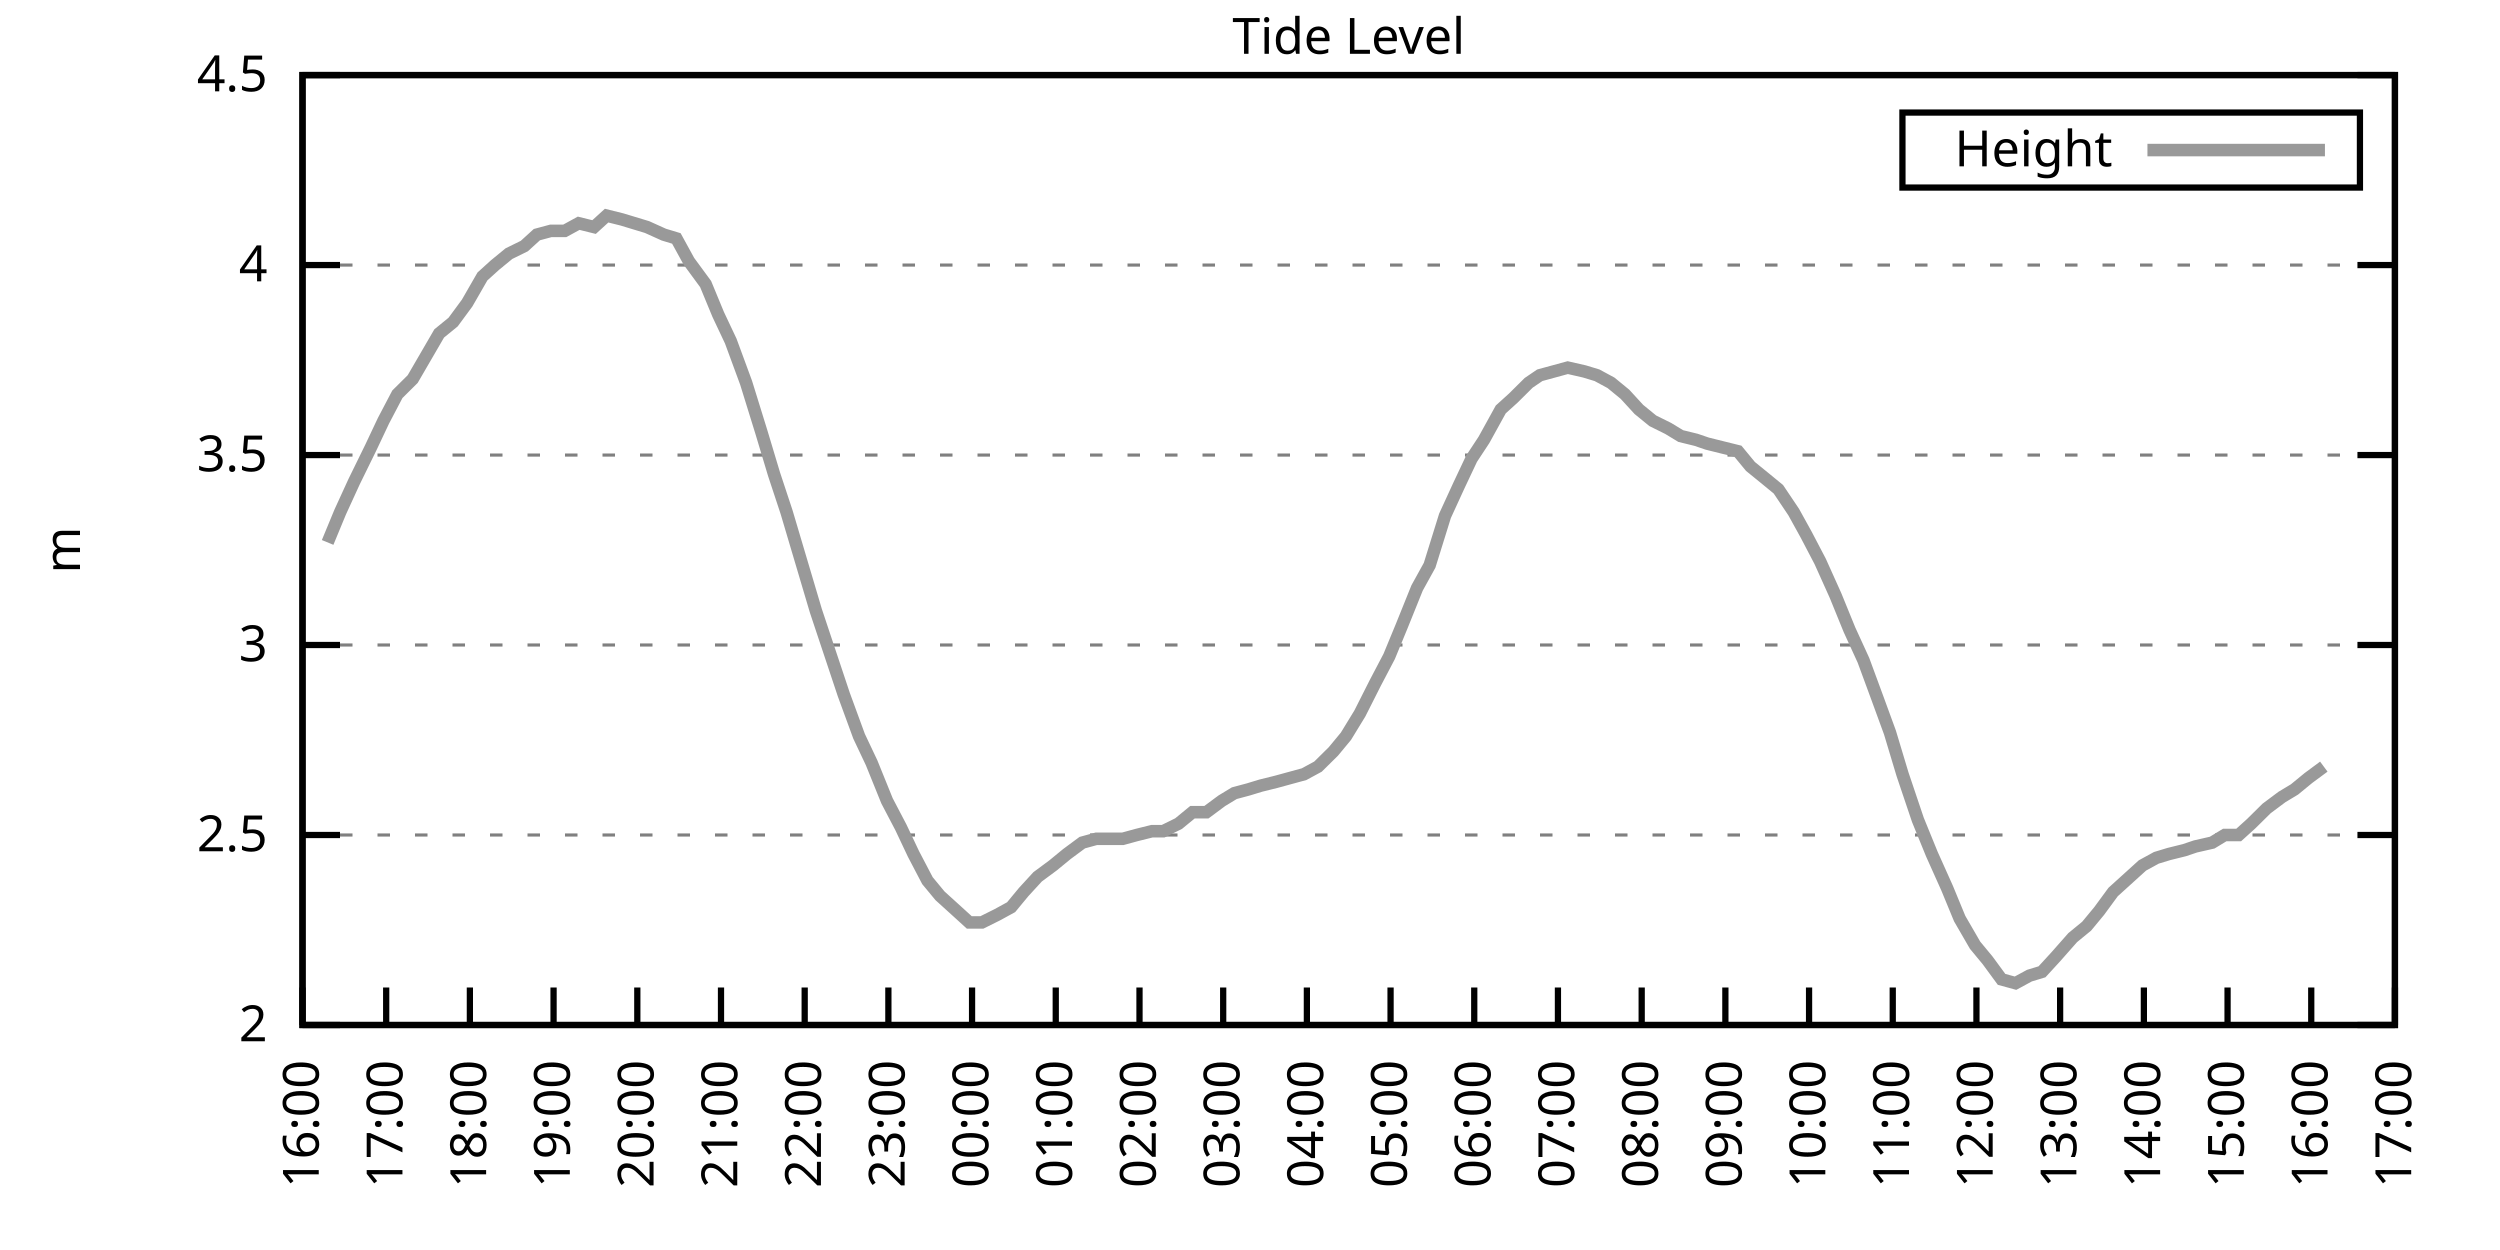
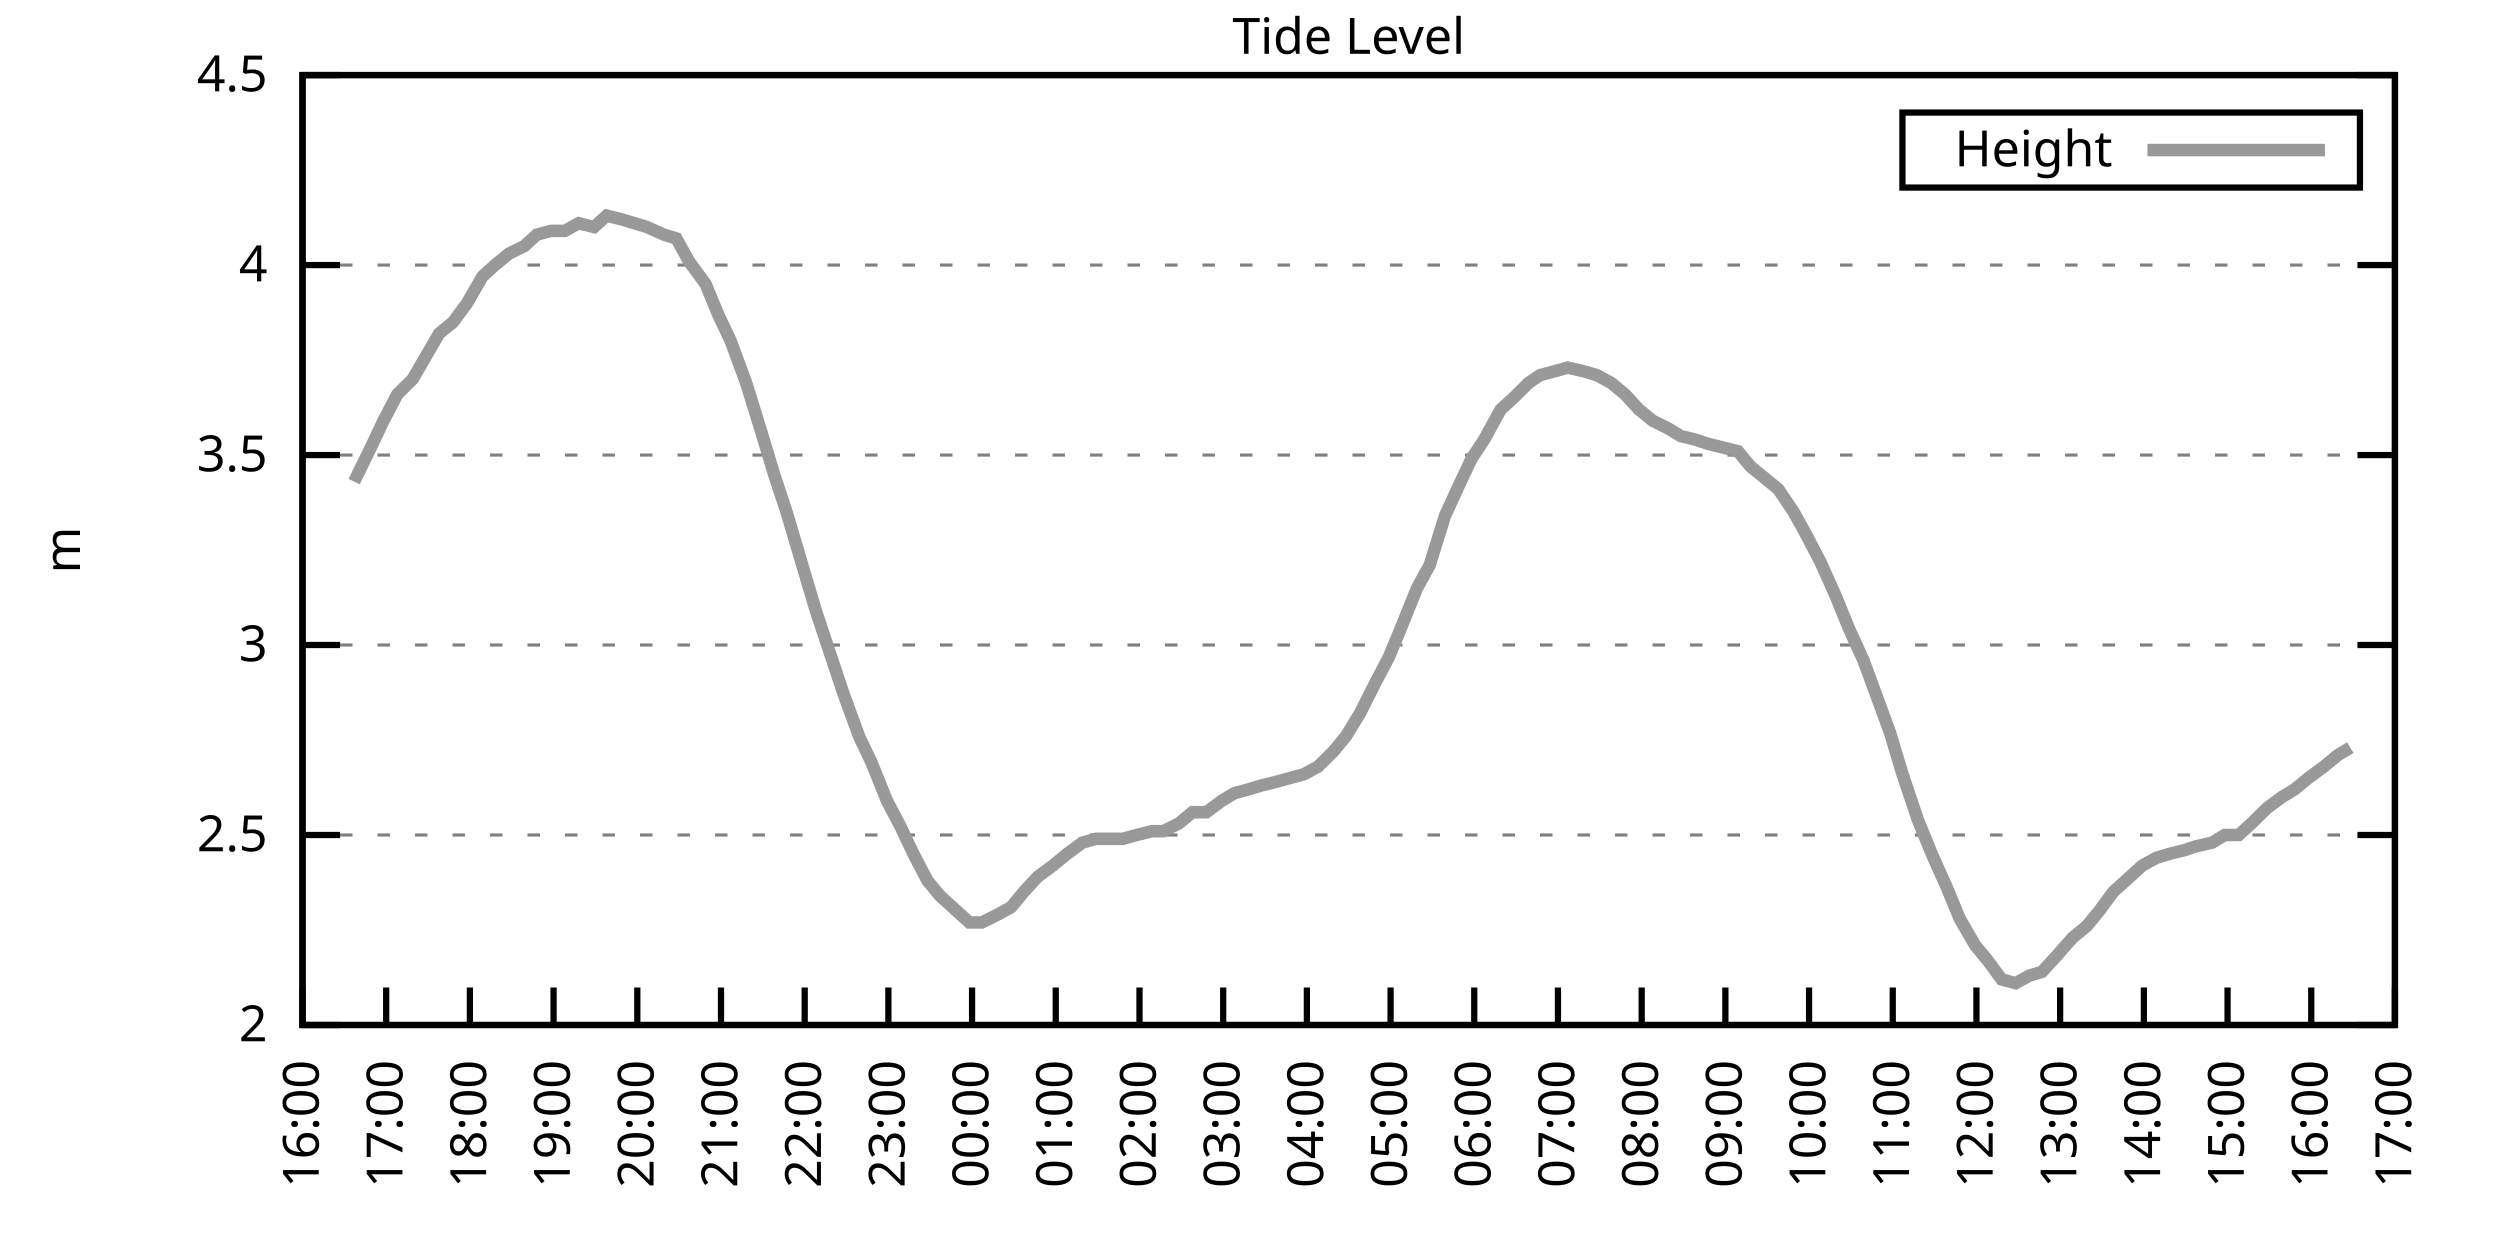
<svg xmlns="http://www.w3.org/2000/svg" xmlns:xlink="http://www.w3.org/1999/xlink" width="400" height="200" viewBox="0 0 400 200">
  <g id="gnuplot_canvas">
    <rect x="0" y="0" width="400" height="200" fill="none" />
    <defs>
      <circle id="gpDot" r="0.5" stroke-width="0.5" stroke="currentColor" />
      <path id="gpPt0" stroke-width="0.333" stroke="currentColor" d="M-1,0 h2 M0,-1 v2" />
      <path id="gpPt1" stroke-width="0.333" stroke="currentColor" d="M-1,-1 L1,1 M1,-1 L-1,1" />
      <path id="gpPt2" stroke-width="0.333" stroke="currentColor" d="M-1,0 L1,0 M0,-1 L0,1 M-1,-1 L1,1 M-1,1 L1,-1" />
      <rect id="gpPt3" stroke-width="0.333" stroke="currentColor" x="-1" y="-1" width="2" height="2" />
      <rect id="gpPt4" stroke-width="0.333" stroke="currentColor" fill="currentColor" x="-1" y="-1" width="2" height="2" />
      <circle id="gpPt5" stroke-width="0.333" stroke="currentColor" cx="0" cy="0" r="1" />
      <use xlink:href="#gpPt5" id="gpPt6" fill="currentColor" stroke="none" />
      <path id="gpPt7" stroke-width="0.333" stroke="currentColor" d="M0,-1.33 L-1.33,0.67 L1.33,0.67 z" />
      <use xlink:href="#gpPt7" id="gpPt8" fill="currentColor" stroke="none" />
      <use xlink:href="#gpPt7" id="gpPt9" stroke="currentColor" transform="rotate(180)" />
      <use xlink:href="#gpPt9" id="gpPt10" fill="currentColor" stroke="none" />
      <use xlink:href="#gpPt3" id="gpPt11" stroke="currentColor" transform="rotate(45)" />
      <use xlink:href="#gpPt11" id="gpPt12" fill="currentColor" stroke="none" />
      <path id="gpPt13" stroke-width="0.333" stroke="currentColor" d="M0,1.330 L1.265,0.411 L0.782,-1.067 L-0.782,-1.076 L-1.265,0.411 z" />
      <use xlink:href="#gpPt13" id="gpPt14" fill="currentColor" stroke="none" />
      <filter id="textbox" filterUnits="objectBoundingBox" x="0" y="0" height="1" width="1">
        <feFlood flood-color="white" flood-opacity="1" result="bgnd" />
        <feComposite in="SourceGraphic" in2="bgnd" operator="atop" />
      </filter>
      <filter id="greybox" filterUnits="objectBoundingBox" x="0" y="0" height="1" width="1">
        <feFlood flood-color="lightgrey" flood-opacity="1" result="grey" />
        <feComposite in="SourceGraphic" in2="grey" operator="atop" />
      </filter>
    </defs>
    <g fill="none" color="white" stroke="currentColor" stroke-width="1.00" stroke-linecap="butt" stroke-linejoin="miter">
</g>
    <g fill="none" color="black" stroke="currentColor" stroke-width="1.00" stroke-linecap="butt" stroke-linejoin="miter">
      <g stroke="none" shape-rendering="crispEdges">
        <polygon fill="rgb(255, 255, 255)" points="48.40,164.00 383.18,164.00 383.18,12.02 48.40,12.02 " />
      </g>
    </g>
    <g fill="none" color="black" stroke="currentColor" stroke-width="1.00" stroke-linecap="butt" stroke-linejoin="miter">
</g>
    <g fill="none" color="black" stroke="black" stroke-width="0.50" stroke-linecap="butt" stroke-linejoin="miter">
</g>
    <g fill="none" color="gray" stroke="currentColor" stroke-width="0.50" stroke-linecap="butt" stroke-linejoin="miter">
      <path stroke="gray" stroke-dasharray="2,4" class="gridline" d="M48.40,164.00 L383.19,164.00  " />
    </g>
    <g fill="none" color="gray" stroke="gray" stroke-width="1.00" stroke-linecap="butt" stroke-linejoin="miter">
</g>
    <g fill="none" color="black" stroke="currentColor" stroke-width="1.00" stroke-linecap="butt" stroke-linejoin="miter">
      <path stroke="black" d="M48.40,164.00 L54.40,164.00 M383.19,164.00 L377.19,164.00  " />
      <g transform="translate(42.80,166.60)" stroke="none" fill="black" font-family="Sans" font-size="8.00" text-anchor="end">
        <text>
          <tspan font-family="Sans"> 2</tspan>
        </text>
      </g>
    </g>
    <g fill="none" color="black" stroke="currentColor" stroke-width="1.00" stroke-linecap="butt" stroke-linejoin="miter">
</g>
    <g fill="none" color="black" stroke="black" stroke-width="0.50" stroke-linecap="butt" stroke-linejoin="miter">
</g>
    <g fill="none" color="gray" stroke="currentColor" stroke-width="0.50" stroke-linecap="butt" stroke-linejoin="miter">
      <path stroke="gray" stroke-dasharray="2,4" class="gridline" d="M48.40,133.60 L383.19,133.60  " />
    </g>
    <g fill="none" color="gray" stroke="gray" stroke-width="1.00" stroke-linecap="butt" stroke-linejoin="miter">
</g>
    <g fill="none" color="black" stroke="currentColor" stroke-width="1.00" stroke-linecap="butt" stroke-linejoin="miter">
      <path stroke="black" d="M48.40,133.60 L54.40,133.60 M383.19,133.60 L377.19,133.60  " />
      <g transform="translate(42.80,136.20)" stroke="none" fill="black" font-family="Sans" font-size="8.00" text-anchor="end">
        <text>
          <tspan font-family="Sans"> 2.5</tspan>
        </text>
      </g>
    </g>
    <g fill="none" color="black" stroke="currentColor" stroke-width="1.00" stroke-linecap="butt" stroke-linejoin="miter">
</g>
    <g fill="none" color="black" stroke="black" stroke-width="0.50" stroke-linecap="butt" stroke-linejoin="miter">
</g>
    <g fill="none" color="gray" stroke="currentColor" stroke-width="0.50" stroke-linecap="butt" stroke-linejoin="miter">
      <path stroke="gray" stroke-dasharray="2,4" class="gridline" d="M48.40,103.20 L383.19,103.20  " />
    </g>
    <g fill="none" color="gray" stroke="gray" stroke-width="1.00" stroke-linecap="butt" stroke-linejoin="miter">
</g>
    <g fill="none" color="black" stroke="currentColor" stroke-width="1.00" stroke-linecap="butt" stroke-linejoin="miter">
      <path stroke="black" d="M48.40,103.20 L54.40,103.20 M383.19,103.20 L377.19,103.20  " />
      <g transform="translate(42.80,105.80)" stroke="none" fill="black" font-family="Sans" font-size="8.00" text-anchor="end">
        <text>
          <tspan font-family="Sans"> 3</tspan>
        </text>
      </g>
    </g>
    <g fill="none" color="black" stroke="currentColor" stroke-width="1.00" stroke-linecap="butt" stroke-linejoin="miter">
</g>
    <g fill="none" color="black" stroke="black" stroke-width="0.50" stroke-linecap="butt" stroke-linejoin="miter">
</g>
    <g fill="none" color="gray" stroke="currentColor" stroke-width="0.50" stroke-linecap="butt" stroke-linejoin="miter">
      <path stroke="gray" stroke-dasharray="2,4" class="gridline" d="M48.40,72.81 L383.19,72.81  " />
    </g>
    <g fill="none" color="gray" stroke="gray" stroke-width="1.00" stroke-linecap="butt" stroke-linejoin="miter">
</g>
    <g fill="none" color="black" stroke="currentColor" stroke-width="1.00" stroke-linecap="butt" stroke-linejoin="miter">
      <path stroke="black" d="M48.40,72.81 L54.40,72.81 M383.19,72.81 L377.19,72.81  " />
      <g transform="translate(42.80,75.41)" stroke="none" fill="black" font-family="Sans" font-size="8.00" text-anchor="end">
        <text>
          <tspan font-family="Sans"> 3.5</tspan>
        </text>
      </g>
    </g>
    <g fill="none" color="black" stroke="currentColor" stroke-width="1.00" stroke-linecap="butt" stroke-linejoin="miter">
</g>
    <g fill="none" color="black" stroke="black" stroke-width="0.50" stroke-linecap="butt" stroke-linejoin="miter">
</g>
    <g fill="none" color="gray" stroke="currentColor" stroke-width="0.50" stroke-linecap="butt" stroke-linejoin="miter">
      <path stroke="gray" stroke-dasharray="2,4" class="gridline" d="M48.40,42.41 L383.19,42.41  " />
    </g>
    <g fill="none" color="gray" stroke="gray" stroke-width="1.00" stroke-linecap="butt" stroke-linejoin="miter">
</g>
    <g fill="none" color="black" stroke="currentColor" stroke-width="1.00" stroke-linecap="butt" stroke-linejoin="miter">
      <path stroke="black" d="M48.40,42.41 L54.40,42.41 M383.19,42.41 L377.19,42.41  " />
      <g transform="translate(42.80,45.01)" stroke="none" fill="black" font-family="Sans" font-size="8.00" text-anchor="end">
        <text>
          <tspan font-family="Sans"> 4</tspan>
        </text>
      </g>
    </g>
    <g fill="none" color="black" stroke="currentColor" stroke-width="1.00" stroke-linecap="butt" stroke-linejoin="miter">
</g>
    <g fill="none" color="black" stroke="black" stroke-width="0.50" stroke-linecap="butt" stroke-linejoin="miter">
</g>
    <g fill="none" color="gray" stroke="currentColor" stroke-width="0.50" stroke-linecap="butt" stroke-linejoin="miter">
      <path stroke="gray" stroke-dasharray="2,4" class="gridline" d="M48.40,12.01 L383.19,12.01  " />
    </g>
    <g fill="none" color="gray" stroke="gray" stroke-width="1.00" stroke-linecap="butt" stroke-linejoin="miter">
</g>
    <g fill="none" color="black" stroke="currentColor" stroke-width="1.00" stroke-linecap="butt" stroke-linejoin="miter">
      <path stroke="black" d="M48.40,12.01 L54.40,12.01 M383.19,12.01 L377.19,12.01  " />
      <g transform="translate(42.80,14.61)" stroke="none" fill="black" font-family="Sans" font-size="8.00" text-anchor="end">
        <text>
          <tspan font-family="Sans"> 4.5</tspan>
        </text>
      </g>
    </g>
    <g fill="none" color="black" stroke="currentColor" stroke-width="1.00" stroke-linecap="butt" stroke-linejoin="miter">
      <path stroke="black" d="M48.40,164.00 L48.40,158.00  " />
      <g transform="translate(51.00,169.60) rotate(270.00)" stroke="none" fill="black" font-family="Sans" font-size="8.00" text-anchor="end">
        <text>
          <tspan font-family="Sans">16:00</tspan>
        </text>
      </g>
    </g>
    <g fill="none" color="black" stroke="currentColor" stroke-width="1.00" stroke-linecap="butt" stroke-linejoin="miter">
      <path stroke="black" d="M61.79,164.00 L61.79,158.00  " />
      <g transform="translate(64.39,169.60) rotate(270.00)" stroke="none" fill="black" font-family="Sans" font-size="8.00" text-anchor="end">
        <text>
          <tspan font-family="Sans">17:00</tspan>
        </text>
      </g>
    </g>
    <g fill="none" color="black" stroke="currentColor" stroke-width="1.00" stroke-linecap="butt" stroke-linejoin="miter">
      <path stroke="black" d="M75.18,164.00 L75.18,158.00  " />
      <g transform="translate(77.78,169.60) rotate(270.00)" stroke="none" fill="black" font-family="Sans" font-size="8.00" text-anchor="end">
        <text>
          <tspan font-family="Sans">18:00</tspan>
        </text>
      </g>
    </g>
    <g fill="none" color="black" stroke="currentColor" stroke-width="1.00" stroke-linecap="butt" stroke-linejoin="miter">
      <path stroke="black" d="M88.57,164.00 L88.57,158.00  " />
      <g transform="translate(91.17,169.60) rotate(270.00)" stroke="none" fill="black" font-family="Sans" font-size="8.00" text-anchor="end">
        <text>
          <tspan font-family="Sans">19:00</tspan>
        </text>
      </g>
    </g>
    <g fill="none" color="black" stroke="currentColor" stroke-width="1.00" stroke-linecap="butt" stroke-linejoin="miter">
      <path stroke="black" d="M101.97,164.00 L101.97,158.00  " />
      <g transform="translate(104.57,169.60) rotate(270.00)" stroke="none" fill="black" font-family="Sans" font-size="8.00" text-anchor="end">
        <text>
          <tspan font-family="Sans">20:00</tspan>
        </text>
      </g>
    </g>
    <g fill="none" color="black" stroke="currentColor" stroke-width="1.00" stroke-linecap="butt" stroke-linejoin="miter">
      <path stroke="black" d="M115.36,164.00 L115.36,158.00  " />
      <g transform="translate(117.96,169.60) rotate(270.00)" stroke="none" fill="black" font-family="Sans" font-size="8.00" text-anchor="end">
        <text>
          <tspan font-family="Sans">21:00</tspan>
        </text>
      </g>
    </g>
    <g fill="none" color="black" stroke="currentColor" stroke-width="1.00" stroke-linecap="butt" stroke-linejoin="miter">
      <path stroke="black" d="M128.75,164.00 L128.75,158.00  " />
      <g transform="translate(131.35,169.60) rotate(270.00)" stroke="none" fill="black" font-family="Sans" font-size="8.00" text-anchor="end">
        <text>
          <tspan font-family="Sans">22:00</tspan>
        </text>
      </g>
    </g>
    <g fill="none" color="black" stroke="currentColor" stroke-width="1.00" stroke-linecap="butt" stroke-linejoin="miter">
      <path stroke="black" d="M142.14,164.00 L142.14,158.00  " />
      <g transform="translate(144.74,169.60) rotate(270.00)" stroke="none" fill="black" font-family="Sans" font-size="8.00" text-anchor="end">
        <text>
          <tspan font-family="Sans">23:00</tspan>
        </text>
      </g>
    </g>
    <g fill="none" color="black" stroke="currentColor" stroke-width="1.00" stroke-linecap="butt" stroke-linejoin="miter">
      <path stroke="black" d="M155.53,164.00 L155.53,158.00  " />
      <g transform="translate(158.13,169.60) rotate(270.00)" stroke="none" fill="black" font-family="Sans" font-size="8.00" text-anchor="end">
        <text>
          <tspan font-family="Sans">00:00</tspan>
        </text>
      </g>
    </g>
    <g fill="none" color="black" stroke="currentColor" stroke-width="1.00" stroke-linecap="butt" stroke-linejoin="miter">
      <path stroke="black" d="M168.92,164.00 L168.92,158.00  " />
      <g transform="translate(171.52,169.60) rotate(270.00)" stroke="none" fill="black" font-family="Sans" font-size="8.00" text-anchor="end">
        <text>
          <tspan font-family="Sans">01:00</tspan>
        </text>
      </g>
    </g>
    <g fill="none" color="black" stroke="currentColor" stroke-width="1.00" stroke-linecap="butt" stroke-linejoin="miter">
      <path stroke="black" d="M182.32,164.00 L182.32,158.00  " />
      <g transform="translate(184.92,169.60) rotate(270.00)" stroke="none" fill="black" font-family="Sans" font-size="8.00" text-anchor="end">
        <text>
          <tspan font-family="Sans">02:00</tspan>
        </text>
      </g>
    </g>
    <g fill="none" color="black" stroke="currentColor" stroke-width="1.00" stroke-linecap="butt" stroke-linejoin="miter">
      <path stroke="black" d="M195.71,164.00 L195.71,158.00  " />
      <g transform="translate(198.31,169.60) rotate(270.00)" stroke="none" fill="black" font-family="Sans" font-size="8.00" text-anchor="end">
        <text>
          <tspan font-family="Sans">03:00</tspan>
        </text>
      </g>
    </g>
    <g fill="none" color="black" stroke="currentColor" stroke-width="1.00" stroke-linecap="butt" stroke-linejoin="miter">
      <path stroke="black" d="M209.10,164.00 L209.10,158.00  " />
      <g transform="translate(211.70,169.60) rotate(270.00)" stroke="none" fill="black" font-family="Sans" font-size="8.00" text-anchor="end">
        <text>
          <tspan font-family="Sans">04:00</tspan>
        </text>
      </g>
    </g>
    <g fill="none" color="black" stroke="currentColor" stroke-width="1.00" stroke-linecap="butt" stroke-linejoin="miter">
      <path stroke="black" d="M222.49,164.00 L222.49,158.00  " />
      <g transform="translate(225.09,169.60) rotate(270.00)" stroke="none" fill="black" font-family="Sans" font-size="8.00" text-anchor="end">
        <text>
          <tspan font-family="Sans">05:00</tspan>
        </text>
      </g>
    </g>
    <g fill="none" color="black" stroke="currentColor" stroke-width="1.00" stroke-linecap="butt" stroke-linejoin="miter">
      <path stroke="black" d="M235.88,164.00 L235.88,158.00  " />
      <g transform="translate(238.48,169.60) rotate(270.00)" stroke="none" fill="black" font-family="Sans" font-size="8.00" text-anchor="end">
        <text>
          <tspan font-family="Sans">06:00</tspan>
        </text>
      </g>
    </g>
    <g fill="none" color="black" stroke="currentColor" stroke-width="1.00" stroke-linecap="butt" stroke-linejoin="miter">
      <path stroke="black" d="M249.27,164.00 L249.27,158.00  " />
      <g transform="translate(251.87,169.60) rotate(270.00)" stroke="none" fill="black" font-family="Sans" font-size="8.00" text-anchor="end">
        <text>
          <tspan font-family="Sans">07:00</tspan>
        </text>
      </g>
    </g>
    <g fill="none" color="black" stroke="currentColor" stroke-width="1.00" stroke-linecap="butt" stroke-linejoin="miter">
      <path stroke="black" d="M262.67,164.00 L262.67,158.00  " />
      <g transform="translate(265.27,169.60) rotate(270.00)" stroke="none" fill="black" font-family="Sans" font-size="8.00" text-anchor="end">
        <text>
          <tspan font-family="Sans">08:00</tspan>
        </text>
      </g>
    </g>
    <g fill="none" color="black" stroke="currentColor" stroke-width="1.00" stroke-linecap="butt" stroke-linejoin="miter">
      <path stroke="black" d="M276.06,164.00 L276.06,158.00  " />
      <g transform="translate(278.66,169.60) rotate(270.00)" stroke="none" fill="black" font-family="Sans" font-size="8.00" text-anchor="end">
        <text>
          <tspan font-family="Sans">09:00</tspan>
        </text>
      </g>
    </g>
    <g fill="none" color="black" stroke="currentColor" stroke-width="1.00" stroke-linecap="butt" stroke-linejoin="miter">
      <path stroke="black" d="M289.45,164.00 L289.45,158.00  " />
      <g transform="translate(292.05,169.60) rotate(270.00)" stroke="none" fill="black" font-family="Sans" font-size="8.00" text-anchor="end">
        <text>
          <tspan font-family="Sans">10:00</tspan>
        </text>
      </g>
    </g>
    <g fill="none" color="black" stroke="currentColor" stroke-width="1.00" stroke-linecap="butt" stroke-linejoin="miter">
      <path stroke="black" d="M302.84,164.00 L302.84,158.00  " />
      <g transform="translate(305.44,169.60) rotate(270.00)" stroke="none" fill="black" font-family="Sans" font-size="8.00" text-anchor="end">
        <text>
          <tspan font-family="Sans">11:00</tspan>
        </text>
      </g>
    </g>
    <g fill="none" color="black" stroke="currentColor" stroke-width="1.00" stroke-linecap="butt" stroke-linejoin="miter">
      <path stroke="black" d="M316.23,164.00 L316.23,158.00  " />
      <g transform="translate(318.83,169.60) rotate(270.00)" stroke="none" fill="black" font-family="Sans" font-size="8.00" text-anchor="end">
        <text>
          <tspan font-family="Sans">12:00</tspan>
        </text>
      </g>
    </g>
    <g fill="none" color="black" stroke="currentColor" stroke-width="1.00" stroke-linecap="butt" stroke-linejoin="miter">
      <path stroke="black" d="M329.62,164.00 L329.62,158.00  " />
      <g transform="translate(332.22,169.60) rotate(270.00)" stroke="none" fill="black" font-family="Sans" font-size="8.00" text-anchor="end">
        <text>
          <tspan font-family="Sans">13:00</tspan>
        </text>
      </g>
    </g>
    <g fill="none" color="black" stroke="currentColor" stroke-width="1.00" stroke-linecap="butt" stroke-linejoin="miter">
      <path stroke="black" d="M343.02,164.00 L343.02,158.00  " />
      <g transform="translate(345.62,169.60) rotate(270.00)" stroke="none" fill="black" font-family="Sans" font-size="8.00" text-anchor="end">
        <text>
          <tspan font-family="Sans">14:00</tspan>
        </text>
      </g>
    </g>
    <g fill="none" color="black" stroke="currentColor" stroke-width="1.00" stroke-linecap="butt" stroke-linejoin="miter">
      <path stroke="black" d="M356.41,164.00 L356.41,158.00  " />
      <g transform="translate(359.01,169.60) rotate(270.00)" stroke="none" fill="black" font-family="Sans" font-size="8.00" text-anchor="end">
        <text>
          <tspan font-family="Sans">15:00</tspan>
        </text>
      </g>
    </g>
    <g fill="none" color="black" stroke="currentColor" stroke-width="1.00" stroke-linecap="butt" stroke-linejoin="miter">
      <path stroke="black" d="M369.80,164.00 L369.80,158.00  " />
      <g transform="translate(372.40,169.60) rotate(270.00)" stroke="none" fill="black" font-family="Sans" font-size="8.00" text-anchor="end">
        <text>
          <tspan font-family="Sans">16:00</tspan>
        </text>
      </g>
    </g>
    <g fill="none" color="black" stroke="currentColor" stroke-width="1.00" stroke-linecap="butt" stroke-linejoin="miter">
      <path stroke="black" d="M383.19,164.00 L383.19,158.00  " />
      <g transform="translate(385.79,169.60) rotate(270.00)" stroke="none" fill="black" font-family="Sans" font-size="8.00" text-anchor="end">
        <text>
          <tspan font-family="Sans">17:00</tspan>
        </text>
      </g>
    </g>
    <g fill="none" color="black" stroke="currentColor" stroke-width="1.00" stroke-linecap="butt" stroke-linejoin="miter">
</g>
    <g fill="none" color="black" stroke="currentColor" stroke-width="1.00" stroke-linecap="butt" stroke-linejoin="miter">
      <path stroke="black" d="M48.40,12.01 L48.40,164.00 L383.19,164.00 L383.19,12.01 L48.40,12.01 Z  " />
    </g>
    <g fill="none" color="black" stroke="currentColor" stroke-width="1.00" stroke-linecap="butt" stroke-linejoin="miter">
</g>
    <g fill="none" color="black" stroke="currentColor" stroke-width="1.00" stroke-linecap="butt" stroke-linejoin="miter">
      <path stroke="black" d="M304.39,30.01 L304.39,18.01 L377.59,18.01 L377.59,30.01 L304.39,30.01 Z  " />
    </g>
    <g id="Tide_level_plot_1">
      <g fill="none" color="white" stroke="black" stroke-width="2.00" stroke-linecap="butt" stroke-linejoin="miter">
</g>
      <g fill="none" color="black" stroke="currentColor" stroke-width="2.00" stroke-linecap="butt" stroke-linejoin="miter">
        <g transform="translate(337.99,26.61)" stroke="none" fill="black" font-family="Sans" font-size="8.00" text-anchor="end">
          <text>
            <tspan font-family="Sans">Height</tspan>
          </text>
        </g>
      </g>
      <g fill="none" color="black" stroke="currentColor" stroke-width="2.00" stroke-linecap="butt" stroke-linejoin="miter">
-         <path stroke="rgb(153, 153, 153)" d="M343.59,24.01 L371.99,24.01 M52.42,86.79 L54.43,81.93 L56.66,77.06 L59.34,71.59 L61.35,67.33 L63.58,63.08   L66.03,60.65 L70.27,53.35 L72.50,51.53 L74.74,48.49 L77.19,44.23 L79.20,42.41 L81.43,40.58 L83.89,39.37   L85.90,37.54 L88.13,36.94 L90.36,36.94 L92.59,35.72 L95.05,36.33 L97.06,34.50 L99.51,35.11 L101.52,35.72   L103.53,36.33 L106.21,37.54 L108.22,38.15 L110.22,41.80 L112.90,45.45 L114.91,50.31 L116.92,54.57 L119.38,61.25   L121.83,69.16 L123.84,75.85 L125.85,81.93 L130.54,97.73 L132.77,104.42 L135.00,111.11 L137.45,117.80 L139.46,122.05   L141.92,128.13 L144.15,132.39 L146.16,136.64 L148.39,140.90 L150.40,143.33 L153.08,145.76 L155.09,147.59 L157.10,147.59   L159.55,146.37 L161.78,145.15 L163.79,142.72 L166.02,140.29 L168.48,138.47 L170.71,136.64 L173.17,134.82 L175.40,134.21   L177.63,134.21 L179.64,134.21 L181.87,133.60 L184.32,132.99 L186.11,132.99 L188.57,131.78 L190.80,129.95 L193.03,129.95   L195.48,128.13 L197.49,126.91 L199.73,126.31 L201.73,125.70 L204.19,125.09 L206.42,124.48 L208.65,123.87 L210.88,122.66   L213.34,120.23 L215.35,117.80 L217.58,114.15 L220.04,109.28 L222.27,105.03 L224.28,100.16 L226.73,94.08 L228.74,90.44   L231.20,82.53 L233.43,77.67 L235.44,73.41 L237.44,70.37 L240.12,65.51 L242.13,63.69 L244.59,61.25 L246.37,60.04   L250.84,58.82 L253.51,59.43 L255.52,60.04 L257.76,61.25 L259.99,63.08 L262.22,65.51 L264.45,67.33 L266.91,68.55   L268.92,69.77 L271.37,70.37 L273.16,70.98 L275.61,71.59 L278.07,72.20 L280.07,74.63 L282.31,76.45 L284.54,78.28   L286.99,81.93 L289.00,85.57 L291.23,89.83 L293.69,95.30 L295.92,100.77 L298.15,105.64 L300.39,111.72 L302.39,117.19   L304.40,123.87 L306.86,131.17 L309.09,136.64 L311.54,142.11 L313.55,146.98 L316.01,151.23 L318.02,153.66 L320.25,156.70   L322.48,157.31 L324.71,156.10 L326.72,155.49 L328.95,153.06 L331.63,150.02 L333.86,148.19 L335.87,145.76 L338.10,142.72   L340.11,140.90 L342.79,138.47 L345.02,137.25 L347.03,136.64 L349.49,136.03 L351.27,135.43 L353.95,134.82 L355.96,133.60   L358.19,133.60 L360.20,131.78 L362.66,129.35 L365.11,127.52 L367.12,126.31 L369.35,124.48 L371.81,122.66  " />
+         <path stroke="rgb(153, 153, 153)" d="M343.59,24.01 L371.99,24.01 M56.66,77.06 L59.34,71.59 L61.35,67.33 L63.58,63.08 L66.03,60.65 L70.27,53.35   L72.50,51.53 L74.74,48.49 L77.19,44.23 L79.20,42.41 L81.43,40.58 L83.89,39.37 L85.90,37.54 L88.13,36.94   L90.36,36.94 L92.59,35.72 L95.05,36.33 L97.06,34.50 L99.51,35.11 L101.52,35.72 L103.53,36.33 L106.21,37.54   L108.22,38.15 L110.22,41.80 L112.90,45.45 L114.91,50.31 L116.92,54.57 L119.38,61.25 L121.83,69.16 L123.84,75.85   L125.85,81.93 L130.54,97.73 L132.77,104.42 L135.00,111.11 L137.45,117.80 L139.46,122.05 L141.92,128.13 L144.15,132.39   L146.16,136.64 L148.39,140.90 L150.40,143.33 L153.08,145.76 L155.09,147.59 L157.10,147.59 L159.55,146.37 L161.78,145.15   L163.79,142.72 L166.02,140.29 L168.48,138.47 L170.71,136.64 L173.17,134.82 L175.40,134.21 L177.63,134.21 L179.64,134.21   L181.87,133.60 L184.32,132.99 L186.11,132.99 L188.57,131.78 L190.80,129.95 L193.03,129.95 L195.48,128.13 L197.49,126.91   L199.73,126.31 L201.73,125.70 L204.19,125.09 L206.42,124.48 L208.65,123.87 L210.88,122.66 L213.34,120.23 L215.35,117.80   L217.58,114.15 L220.04,109.28 L222.27,105.03 L224.28,100.16 L226.73,94.08 L228.74,90.44 L231.20,82.53 L233.43,77.67   L235.44,73.41 L237.44,70.37 L240.12,65.51 L242.13,63.69 L244.59,61.25 L246.37,60.04 L250.84,58.82 L253.51,59.43   L255.52,60.04 L257.76,61.25 L259.99,63.08 L262.22,65.51 L264.45,67.33 L266.91,68.55 L268.92,69.77 L271.37,70.37   L273.16,70.98 L275.61,71.59 L278.07,72.20 L280.07,74.63 L282.31,76.45 L284.54,78.28 L286.99,81.93 L289.00,85.57   L291.23,89.83 L293.69,95.30 L295.92,100.77 L298.15,105.64 L300.39,111.72 L302.39,117.19 L304.40,123.87 L306.86,131.17   L309.09,136.64 L311.54,142.11 L313.55,146.98 L316.01,151.23 L318.02,153.66 L320.25,156.70 L322.48,157.31 L324.71,156.10   L326.72,155.49 L328.95,153.06 L331.63,150.02 L333.86,148.19 L335.87,145.76 L338.10,142.72 L340.11,140.90 L342.79,138.47   L345.02,137.25 L347.03,136.64 L349.49,136.03 L351.27,135.43 L353.95,134.82 L355.96,133.60 L358.19,133.60 L360.20,131.78   L362.66,129.35 L365.11,127.52 L367.12,126.31 L369.35,124.48 L371.81,122.66 L374.04,120.83 L376.05,119.62  " />
      </g>
    </g>
    <g fill="none" color="black" stroke="currentColor" stroke-width="2.00" stroke-linecap="butt" stroke-linejoin="miter">
</g>
    <g fill="none" color="black" stroke="black" stroke-width="1.00" stroke-linecap="butt" stroke-linejoin="miter">
</g>
    <g fill="none" color="black" stroke="currentColor" stroke-width="1.00" stroke-linecap="butt" stroke-linejoin="miter">
      <path stroke="black" d="M48.40,12.01 L48.40,164.00 L383.19,164.00 L383.19,12.01 L48.40,12.01 Z  " />
      <g transform="translate(12.80,88.01) rotate(270.00)" stroke="none" fill="black" font-family="Sans" font-size="8.00" text-anchor="middle">
        <text>
          <tspan font-family="Sans">m</tspan>
        </text>
      </g>
    </g>
    <g fill="none" color="black" stroke="currentColor" stroke-width="1.00" stroke-linecap="butt" stroke-linejoin="miter">
</g>
    <g fill="none" color="black" stroke="currentColor" stroke-width="1.00" stroke-linecap="butt" stroke-linejoin="miter">
      <g transform="translate(215.79,8.61)" stroke="none" fill="black" font-family="Sans" font-size="8.00" text-anchor="middle">
        <text>
          <tspan font-family="Sans">Tide Level</tspan>
        </text>
      </g>
    </g>
    <g fill="none" color="black" stroke="currentColor" stroke-width="1.00" stroke-linecap="butt" stroke-linejoin="miter">
</g>
  </g>
</svg>
